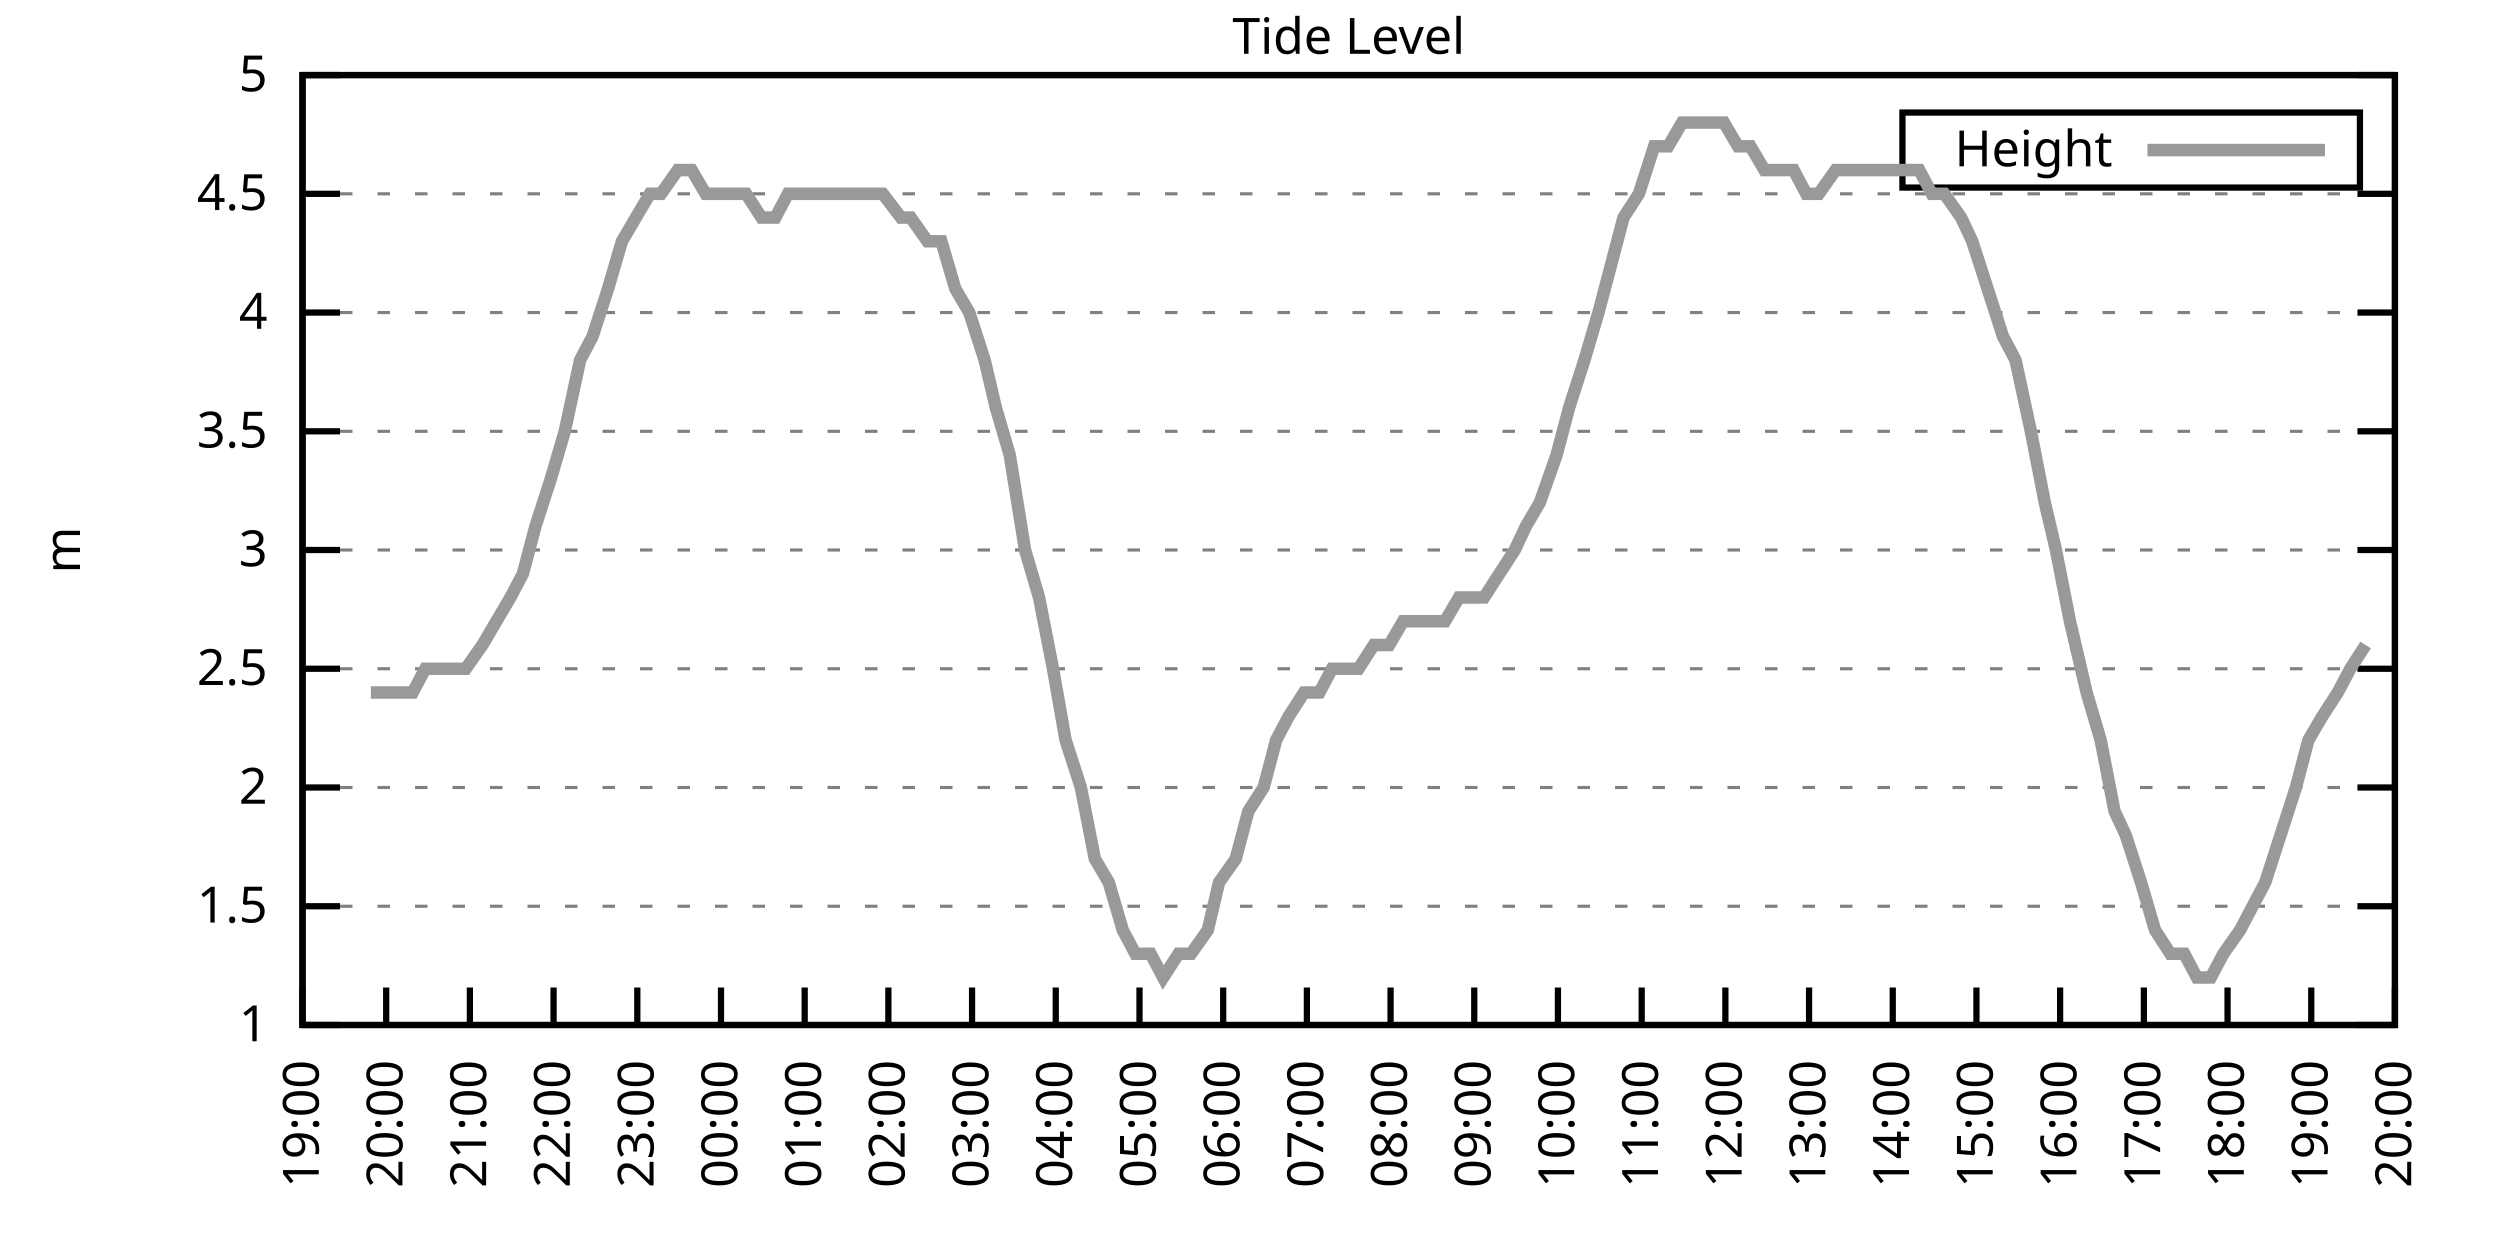
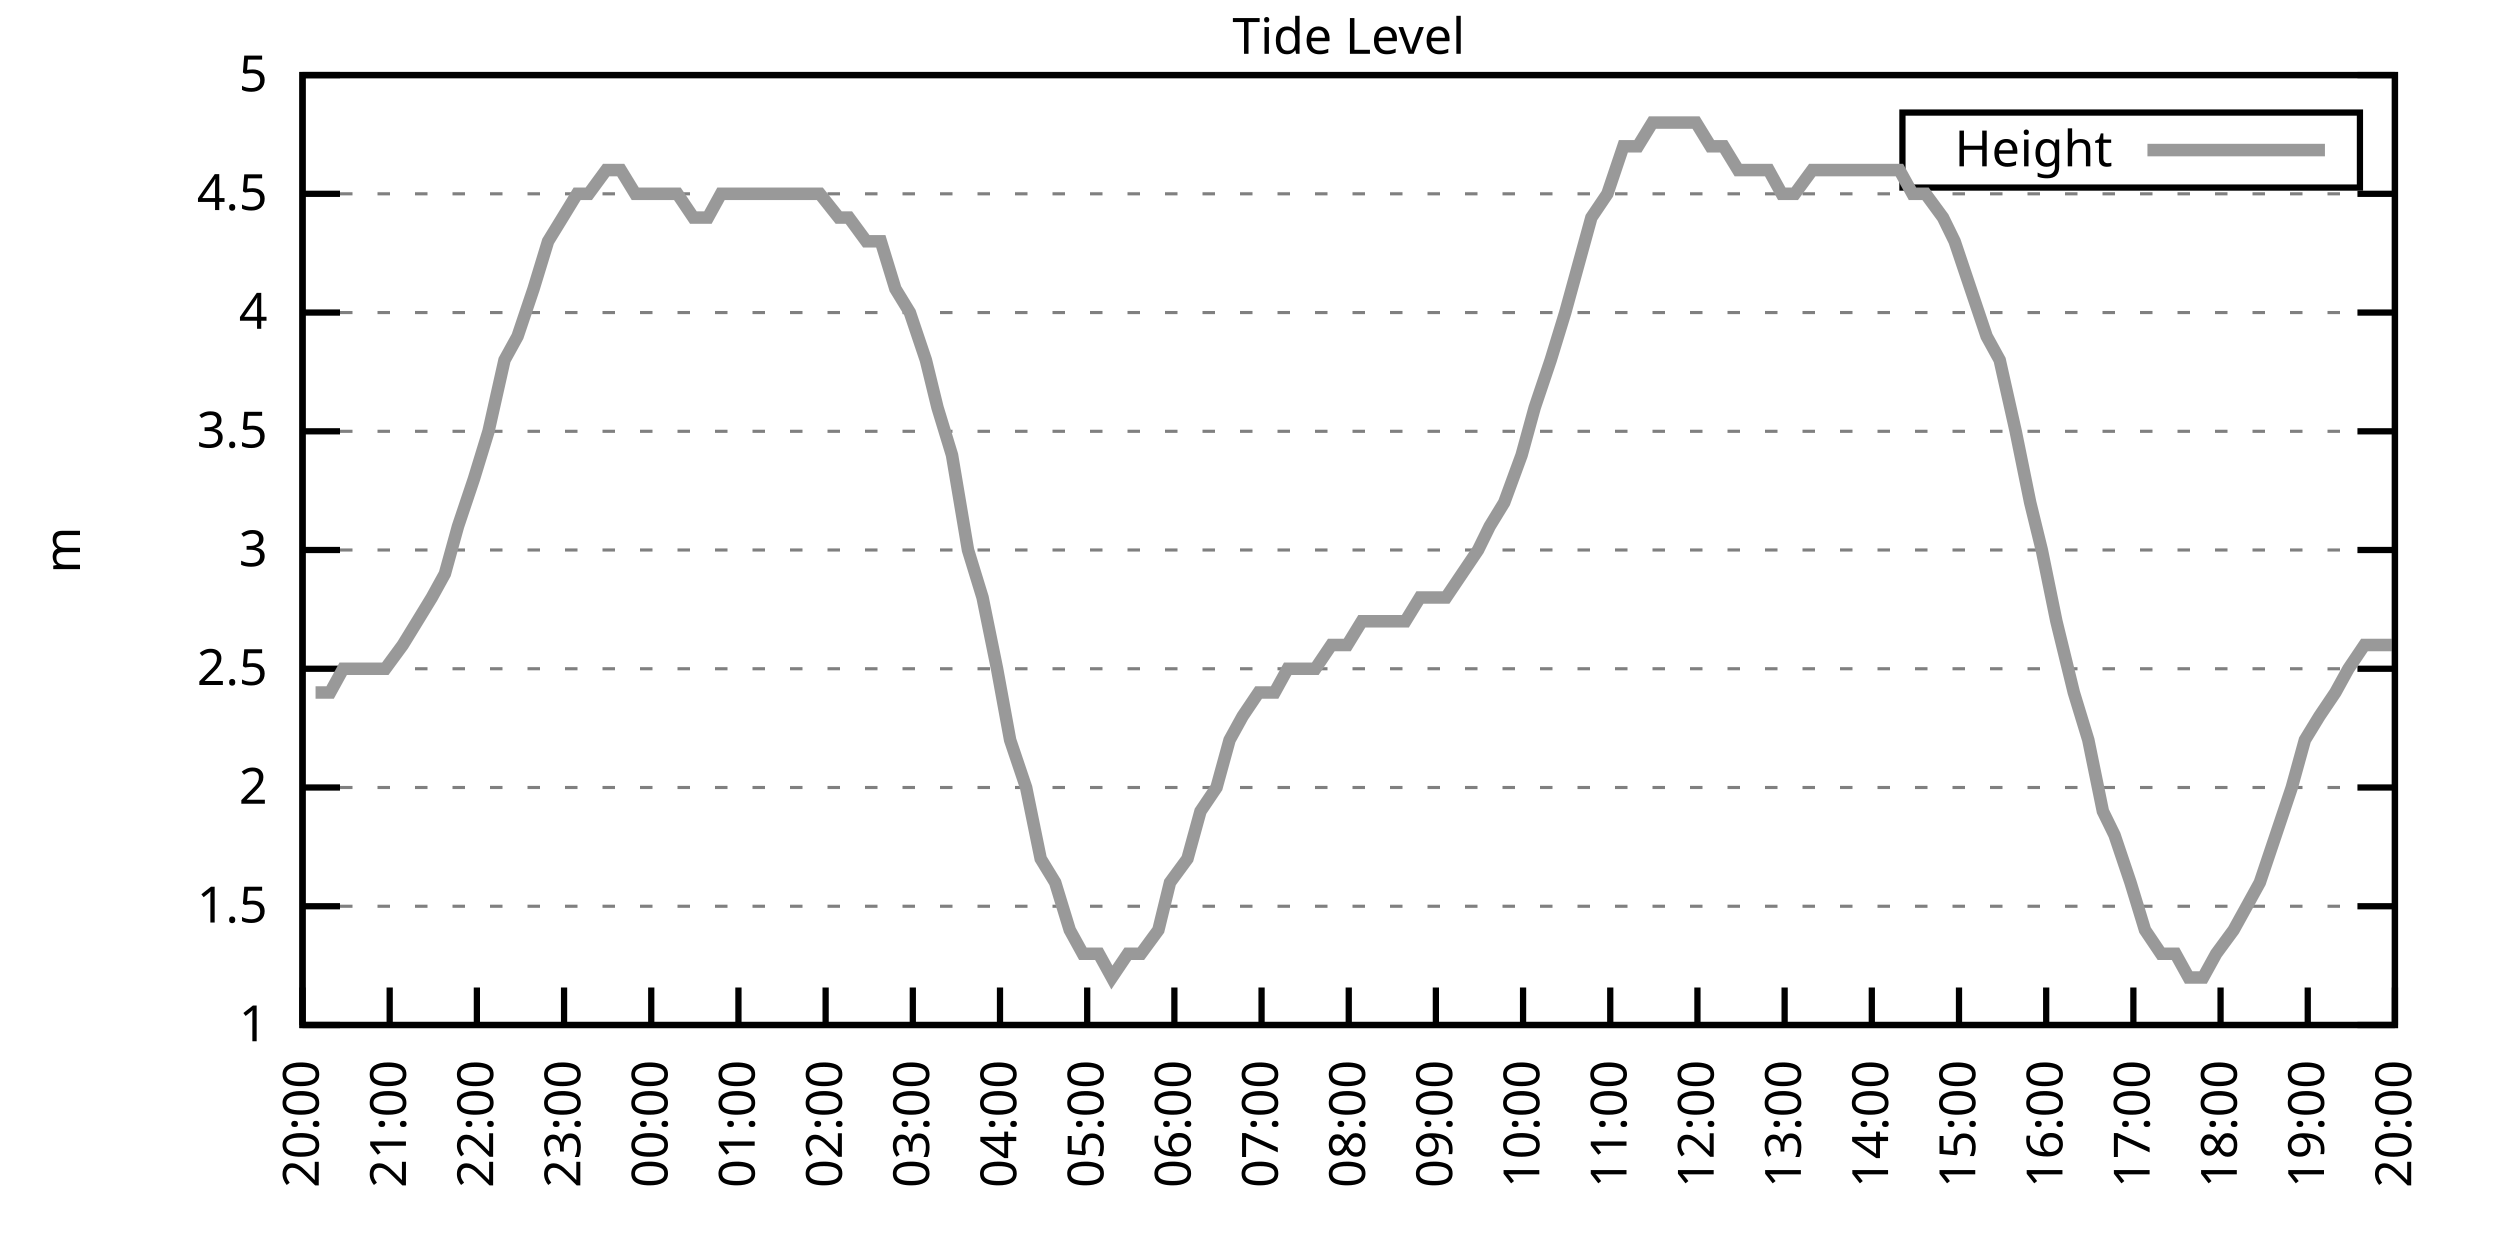
<svg xmlns="http://www.w3.org/2000/svg" xmlns:xlink="http://www.w3.org/1999/xlink" width="400" height="200" viewBox="0 0 400 200">
  <g id="gnuplot_canvas">
    <rect x="0" y="0" width="400" height="200" fill="none" />
    <defs>
      <circle id="gpDot" r="0.5" stroke-width="0.5" stroke="currentColor" />
      <path id="gpPt0" stroke-width="0.333" stroke="currentColor" d="M-1,0 h2 M0,-1 v2" />
      <path id="gpPt1" stroke-width="0.333" stroke="currentColor" d="M-1,-1 L1,1 M1,-1 L-1,1" />
      <path id="gpPt2" stroke-width="0.333" stroke="currentColor" d="M-1,0 L1,0 M0,-1 L0,1 M-1,-1 L1,1 M-1,1 L1,-1" />
      <rect id="gpPt3" stroke-width="0.333" stroke="currentColor" x="-1" y="-1" width="2" height="2" />
      <rect id="gpPt4" stroke-width="0.333" stroke="currentColor" fill="currentColor" x="-1" y="-1" width="2" height="2" />
      <circle id="gpPt5" stroke-width="0.333" stroke="currentColor" cx="0" cy="0" r="1" />
      <use xlink:href="#gpPt5" id="gpPt6" fill="currentColor" stroke="none" />
      <path id="gpPt7" stroke-width="0.333" stroke="currentColor" d="M0,-1.33 L-1.33,0.67 L1.33,0.67 z" />
      <use xlink:href="#gpPt7" id="gpPt8" fill="currentColor" stroke="none" />
      <use xlink:href="#gpPt7" id="gpPt9" stroke="currentColor" transform="rotate(180)" />
      <use xlink:href="#gpPt9" id="gpPt10" fill="currentColor" stroke="none" />
      <use xlink:href="#gpPt3" id="gpPt11" stroke="currentColor" transform="rotate(45)" />
      <use xlink:href="#gpPt11" id="gpPt12" fill="currentColor" stroke="none" />
      <path id="gpPt13" stroke-width="0.333" stroke="currentColor" d="M0,1.330 L1.265,0.411 L0.782,-1.067 L-0.782,-1.076 L-1.265,0.411 z" />
      <use xlink:href="#gpPt13" id="gpPt14" fill="currentColor" stroke="none" />
      <filter id="textbox" filterUnits="objectBoundingBox" x="0" y="0" height="1" width="1">
        <feFlood flood-color="white" flood-opacity="1" result="bgnd" />
        <feComposite in="SourceGraphic" in2="bgnd" operator="atop" />
      </filter>
      <filter id="greybox" filterUnits="objectBoundingBox" x="0" y="0" height="1" width="1">
        <feFlood flood-color="lightgrey" flood-opacity="1" result="grey" />
        <feComposite in="SourceGraphic" in2="grey" operator="atop" />
      </filter>
    </defs>
    <g fill="none" color="white" stroke="currentColor" stroke-width="1.00" stroke-linecap="butt" stroke-linejoin="miter">
</g>
    <g fill="none" color="black" stroke="currentColor" stroke-width="1.00" stroke-linecap="butt" stroke-linejoin="miter">
      <g stroke="none" shape-rendering="crispEdges">
        <polygon fill="rgb(255, 255, 255)" points="48.40,164.00 383.18,164.00 383.18,12.02 48.40,12.02 " />
      </g>
    </g>
    <g fill="none" color="black" stroke="currentColor" stroke-width="1.00" stroke-linecap="butt" stroke-linejoin="miter">
</g>
    <g fill="none" color="black" stroke="black" stroke-width="0.50" stroke-linecap="butt" stroke-linejoin="miter">
</g>
    <g fill="none" color="gray" stroke="currentColor" stroke-width="0.50" stroke-linecap="butt" stroke-linejoin="miter">
      <path stroke="gray" stroke-dasharray="2,4" class="gridline" d="M48.40,164.00 L383.19,164.00  " />
    </g>
    <g fill="none" color="gray" stroke="gray" stroke-width="1.00" stroke-linecap="butt" stroke-linejoin="miter">
</g>
    <g fill="none" color="black" stroke="currentColor" stroke-width="1.00" stroke-linecap="butt" stroke-linejoin="miter">
      <path stroke="black" d="M48.40,164.00 L54.40,164.00 M383.19,164.00 L377.19,164.00  " />
      <g transform="translate(42.80,166.60)" stroke="none" fill="black" font-family="Sans" font-size="8.00" text-anchor="end">
        <text>
          <tspan font-family="Sans"> 1</tspan>
        </text>
      </g>
    </g>
    <g fill="none" color="black" stroke="currentColor" stroke-width="1.00" stroke-linecap="butt" stroke-linejoin="miter">
</g>
    <g fill="none" color="black" stroke="black" stroke-width="0.50" stroke-linecap="butt" stroke-linejoin="miter">
</g>
    <g fill="none" color="gray" stroke="currentColor" stroke-width="0.50" stroke-linecap="butt" stroke-linejoin="miter">
      <path stroke="gray" stroke-dasharray="2,4" class="gridline" d="M48.40,145.00 L383.19,145.00  " />
    </g>
    <g fill="none" color="gray" stroke="gray" stroke-width="1.00" stroke-linecap="butt" stroke-linejoin="miter">
</g>
    <g fill="none" color="black" stroke="currentColor" stroke-width="1.00" stroke-linecap="butt" stroke-linejoin="miter">
      <path stroke="black" d="M48.40,145.00 L54.40,145.00 M383.19,145.00 L377.19,145.00  " />
      <g transform="translate(42.80,147.60)" stroke="none" fill="black" font-family="Sans" font-size="8.00" text-anchor="end">
        <text>
          <tspan font-family="Sans"> 1.5</tspan>
        </text>
      </g>
    </g>
    <g fill="none" color="black" stroke="currentColor" stroke-width="1.00" stroke-linecap="butt" stroke-linejoin="miter">
</g>
    <g fill="none" color="black" stroke="black" stroke-width="0.50" stroke-linecap="butt" stroke-linejoin="miter">
</g>
    <g fill="none" color="gray" stroke="currentColor" stroke-width="0.50" stroke-linecap="butt" stroke-linejoin="miter">
      <path stroke="gray" stroke-dasharray="2,4" class="gridline" d="M48.40,126.00 L383.19,126.00  " />
    </g>
    <g fill="none" color="gray" stroke="gray" stroke-width="1.00" stroke-linecap="butt" stroke-linejoin="miter">
</g>
    <g fill="none" color="black" stroke="currentColor" stroke-width="1.00" stroke-linecap="butt" stroke-linejoin="miter">
      <path stroke="black" d="M48.40,126.00 L54.40,126.00 M383.19,126.00 L377.19,126.00  " />
      <g transform="translate(42.80,128.60)" stroke="none" fill="black" font-family="Sans" font-size="8.00" text-anchor="end">
        <text>
          <tspan font-family="Sans"> 2</tspan>
        </text>
      </g>
    </g>
    <g fill="none" color="black" stroke="currentColor" stroke-width="1.00" stroke-linecap="butt" stroke-linejoin="miter">
</g>
    <g fill="none" color="black" stroke="black" stroke-width="0.50" stroke-linecap="butt" stroke-linejoin="miter">
</g>
    <g fill="none" color="gray" stroke="currentColor" stroke-width="0.50" stroke-linecap="butt" stroke-linejoin="miter">
      <path stroke="gray" stroke-dasharray="2,4" class="gridline" d="M48.40,107.00 L383.19,107.00  " />
    </g>
    <g fill="none" color="gray" stroke="gray" stroke-width="1.00" stroke-linecap="butt" stroke-linejoin="miter">
</g>
    <g fill="none" color="black" stroke="currentColor" stroke-width="1.00" stroke-linecap="butt" stroke-linejoin="miter">
      <path stroke="black" d="M48.40,107.00 L54.40,107.00 M383.19,107.00 L377.19,107.00  " />
      <g transform="translate(42.80,109.60)" stroke="none" fill="black" font-family="Sans" font-size="8.00" text-anchor="end">
        <text>
          <tspan font-family="Sans"> 2.5</tspan>
        </text>
      </g>
    </g>
    <g fill="none" color="black" stroke="currentColor" stroke-width="1.00" stroke-linecap="butt" stroke-linejoin="miter">
</g>
    <g fill="none" color="black" stroke="black" stroke-width="0.50" stroke-linecap="butt" stroke-linejoin="miter">
</g>
    <g fill="none" color="gray" stroke="currentColor" stroke-width="0.50" stroke-linecap="butt" stroke-linejoin="miter">
      <path stroke="gray" stroke-dasharray="2,4" class="gridline" d="M48.40,88.00 L383.19,88.00  " />
    </g>
    <g fill="none" color="gray" stroke="gray" stroke-width="1.00" stroke-linecap="butt" stroke-linejoin="miter">
</g>
    <g fill="none" color="black" stroke="currentColor" stroke-width="1.00" stroke-linecap="butt" stroke-linejoin="miter">
      <path stroke="black" d="M48.40,88.00 L54.40,88.00 M383.19,88.00 L377.19,88.00  " />
      <g transform="translate(42.80,90.60)" stroke="none" fill="black" font-family="Sans" font-size="8.00" text-anchor="end">
        <text>
          <tspan font-family="Sans"> 3</tspan>
        </text>
      </g>
    </g>
    <g fill="none" color="black" stroke="currentColor" stroke-width="1.00" stroke-linecap="butt" stroke-linejoin="miter">
</g>
    <g fill="none" color="black" stroke="black" stroke-width="0.50" stroke-linecap="butt" stroke-linejoin="miter">
</g>
    <g fill="none" color="gray" stroke="currentColor" stroke-width="0.50" stroke-linecap="butt" stroke-linejoin="miter">
      <path stroke="gray" stroke-dasharray="2,4" class="gridline" d="M48.40,69.01 L383.19,69.01  " />
    </g>
    <g fill="none" color="gray" stroke="gray" stroke-width="1.00" stroke-linecap="butt" stroke-linejoin="miter">
</g>
    <g fill="none" color="black" stroke="currentColor" stroke-width="1.00" stroke-linecap="butt" stroke-linejoin="miter">
      <path stroke="black" d="M48.40,69.01 L54.40,69.01 M383.19,69.01 L377.19,69.01  " />
      <g transform="translate(42.80,71.61)" stroke="none" fill="black" font-family="Sans" font-size="8.00" text-anchor="end">
        <text>
          <tspan font-family="Sans"> 3.5</tspan>
        </text>
      </g>
    </g>
    <g fill="none" color="black" stroke="currentColor" stroke-width="1.00" stroke-linecap="butt" stroke-linejoin="miter">
</g>
    <g fill="none" color="black" stroke="black" stroke-width="0.50" stroke-linecap="butt" stroke-linejoin="miter">
</g>
    <g fill="none" color="gray" stroke="currentColor" stroke-width="0.50" stroke-linecap="butt" stroke-linejoin="miter">
      <path stroke="gray" stroke-dasharray="2,4" class="gridline" d="M48.40,50.01 L383.19,50.01  " />
    </g>
    <g fill="none" color="gray" stroke="gray" stroke-width="1.00" stroke-linecap="butt" stroke-linejoin="miter">
</g>
    <g fill="none" color="black" stroke="currentColor" stroke-width="1.00" stroke-linecap="butt" stroke-linejoin="miter">
      <path stroke="black" d="M48.40,50.01 L54.40,50.01 M383.19,50.01 L377.19,50.01  " />
      <g transform="translate(42.80,52.61)" stroke="none" fill="black" font-family="Sans" font-size="8.00" text-anchor="end">
        <text>
          <tspan font-family="Sans"> 4</tspan>
        </text>
      </g>
    </g>
    <g fill="none" color="black" stroke="currentColor" stroke-width="1.00" stroke-linecap="butt" stroke-linejoin="miter">
</g>
    <g fill="none" color="black" stroke="black" stroke-width="0.50" stroke-linecap="butt" stroke-linejoin="miter">
</g>
    <g fill="none" color="gray" stroke="currentColor" stroke-width="0.50" stroke-linecap="butt" stroke-linejoin="miter">
      <path stroke="gray" stroke-dasharray="2,4" class="gridline" d="M48.40,31.01 L383.19,31.01  " />
    </g>
    <g fill="none" color="gray" stroke="gray" stroke-width="1.00" stroke-linecap="butt" stroke-linejoin="miter">
</g>
    <g fill="none" color="black" stroke="currentColor" stroke-width="1.00" stroke-linecap="butt" stroke-linejoin="miter">
      <path stroke="black" d="M48.40,31.01 L54.40,31.01 M383.19,31.01 L377.19,31.01  " />
      <g transform="translate(42.80,33.61)" stroke="none" fill="black" font-family="Sans" font-size="8.00" text-anchor="end">
        <text>
          <tspan font-family="Sans"> 4.5</tspan>
        </text>
      </g>
    </g>
    <g fill="none" color="black" stroke="currentColor" stroke-width="1.00" stroke-linecap="butt" stroke-linejoin="miter">
</g>
    <g fill="none" color="black" stroke="black" stroke-width="0.50" stroke-linecap="butt" stroke-linejoin="miter">
</g>
    <g fill="none" color="gray" stroke="currentColor" stroke-width="0.50" stroke-linecap="butt" stroke-linejoin="miter">
      <path stroke="gray" stroke-dasharray="2,4" class="gridline" d="M48.40,12.01 L383.19,12.01  " />
    </g>
    <g fill="none" color="gray" stroke="gray" stroke-width="1.00" stroke-linecap="butt" stroke-linejoin="miter">
</g>
    <g fill="none" color="black" stroke="currentColor" stroke-width="1.00" stroke-linecap="butt" stroke-linejoin="miter">
      <path stroke="black" d="M48.40,12.01 L54.40,12.01 M383.19,12.01 L377.19,12.01  " />
      <g transform="translate(42.80,14.61)" stroke="none" fill="black" font-family="Sans" font-size="8.00" text-anchor="end">
        <text>
          <tspan font-family="Sans"> 5</tspan>
        </text>
      </g>
    </g>
    <g fill="none" color="black" stroke="currentColor" stroke-width="1.00" stroke-linecap="butt" stroke-linejoin="miter">
      <path stroke="black" d="M48.40,164.00 L48.40,158.00  " />
      <g transform="translate(51.00,169.60) rotate(270.00)" stroke="none" fill="black" font-family="Sans" font-size="8.00" text-anchor="end">
        <text>
-           <tspan font-family="Sans">19:00</tspan>
-         </text>
-       </g>
-     </g>
-     <g fill="none" color="black" stroke="currentColor" stroke-width="1.00" stroke-linecap="butt" stroke-linejoin="miter">
-       <path stroke="black" d="M61.79,164.00 L61.79,158.00  " />
-       <g transform="translate(64.39,169.60) rotate(270.00)" stroke="none" fill="black" font-family="Sans" font-size="8.00" text-anchor="end">
-         <text>
          <tspan font-family="Sans">20:00</tspan>
        </text>
      </g>
    </g>
    <g fill="none" color="black" stroke="currentColor" stroke-width="1.00" stroke-linecap="butt" stroke-linejoin="miter">
-       <path stroke="black" d="M75.18,164.00 L75.18,158.00  " />
-       <g transform="translate(77.78,169.60) rotate(270.00)" stroke="none" fill="black" font-family="Sans" font-size="8.00" text-anchor="end">
+       <path stroke="black" d="M62.35,164.00 L62.35,158.00  " />
+       <g transform="translate(64.95,169.60) rotate(270.00)" stroke="none" fill="black" font-family="Sans" font-size="8.00" text-anchor="end">
        <text>
          <tspan font-family="Sans">21:00</tspan>
        </text>
      </g>
    </g>
    <g fill="none" color="black" stroke="currentColor" stroke-width="1.00" stroke-linecap="butt" stroke-linejoin="miter">
-       <path stroke="black" d="M88.57,164.00 L88.57,158.00  " />
-       <g transform="translate(91.17,169.60) rotate(270.00)" stroke="none" fill="black" font-family="Sans" font-size="8.00" text-anchor="end">
+       <path stroke="black" d="M76.30,164.00 L76.30,158.00  " />
+       <g transform="translate(78.90,169.60) rotate(270.00)" stroke="none" fill="black" font-family="Sans" font-size="8.00" text-anchor="end">
        <text>
          <tspan font-family="Sans">22:00</tspan>
        </text>
      </g>
    </g>
    <g fill="none" color="black" stroke="currentColor" stroke-width="1.00" stroke-linecap="butt" stroke-linejoin="miter">
-       <path stroke="black" d="M101.97,164.00 L101.97,158.00  " />
-       <g transform="translate(104.57,169.60) rotate(270.00)" stroke="none" fill="black" font-family="Sans" font-size="8.00" text-anchor="end">
+       <path stroke="black" d="M90.25,164.00 L90.25,158.00  " />
+       <g transform="translate(92.85,169.60) rotate(270.00)" stroke="none" fill="black" font-family="Sans" font-size="8.00" text-anchor="end">
        <text>
          <tspan font-family="Sans">23:00</tspan>
        </text>
      </g>
    </g>
    <g fill="none" color="black" stroke="currentColor" stroke-width="1.00" stroke-linecap="butt" stroke-linejoin="miter">
-       <path stroke="black" d="M115.36,164.00 L115.36,158.00  " />
-       <g transform="translate(117.96,169.60) rotate(270.00)" stroke="none" fill="black" font-family="Sans" font-size="8.00" text-anchor="end">
+       <path stroke="black" d="M104.20,164.00 L104.20,158.00  " />
+       <g transform="translate(106.80,169.60) rotate(270.00)" stroke="none" fill="black" font-family="Sans" font-size="8.00" text-anchor="end">
        <text>
          <tspan font-family="Sans">00:00</tspan>
        </text>
      </g>
    </g>
    <g fill="none" color="black" stroke="currentColor" stroke-width="1.00" stroke-linecap="butt" stroke-linejoin="miter">
-       <path stroke="black" d="M128.75,164.00 L128.75,158.00  " />
-       <g transform="translate(131.35,169.60) rotate(270.00)" stroke="none" fill="black" font-family="Sans" font-size="8.00" text-anchor="end">
+       <path stroke="black" d="M118.15,164.00 L118.15,158.00  " />
+       <g transform="translate(120.75,169.60) rotate(270.00)" stroke="none" fill="black" font-family="Sans" font-size="8.00" text-anchor="end">
        <text>
          <tspan font-family="Sans">01:00</tspan>
        </text>
      </g>
    </g>
    <g fill="none" color="black" stroke="currentColor" stroke-width="1.00" stroke-linecap="butt" stroke-linejoin="miter">
-       <path stroke="black" d="M142.14,164.00 L142.14,158.00  " />
-       <g transform="translate(144.74,169.60) rotate(270.00)" stroke="none" fill="black" font-family="Sans" font-size="8.00" text-anchor="end">
+       <path stroke="black" d="M132.10,164.00 L132.10,158.00  " />
+       <g transform="translate(134.70,169.60) rotate(270.00)" stroke="none" fill="black" font-family="Sans" font-size="8.00" text-anchor="end">
        <text>
          <tspan font-family="Sans">02:00</tspan>
        </text>
      </g>
    </g>
    <g fill="none" color="black" stroke="currentColor" stroke-width="1.00" stroke-linecap="butt" stroke-linejoin="miter">
-       <path stroke="black" d="M155.53,164.00 L155.53,158.00  " />
-       <g transform="translate(158.13,169.60) rotate(270.00)" stroke="none" fill="black" font-family="Sans" font-size="8.00" text-anchor="end">
+       <path stroke="black" d="M146.05,164.00 L146.05,158.00  " />
+       <g transform="translate(148.65,169.60) rotate(270.00)" stroke="none" fill="black" font-family="Sans" font-size="8.00" text-anchor="end">
        <text>
          <tspan font-family="Sans">03:00</tspan>
        </text>
      </g>
    </g>
    <g fill="none" color="black" stroke="currentColor" stroke-width="1.00" stroke-linecap="butt" stroke-linejoin="miter">
-       <path stroke="black" d="M168.92,164.00 L168.92,158.00  " />
-       <g transform="translate(171.52,169.60) rotate(270.00)" stroke="none" fill="black" font-family="Sans" font-size="8.00" text-anchor="end">
+       <path stroke="black" d="M160.00,164.00 L160.00,158.00  " />
+       <g transform="translate(162.60,169.60) rotate(270.00)" stroke="none" fill="black" font-family="Sans" font-size="8.00" text-anchor="end">
        <text>
          <tspan font-family="Sans">04:00</tspan>
        </text>
      </g>
    </g>
    <g fill="none" color="black" stroke="currentColor" stroke-width="1.00" stroke-linecap="butt" stroke-linejoin="miter">
-       <path stroke="black" d="M182.32,164.00 L182.32,158.00  " />
-       <g transform="translate(184.92,169.60) rotate(270.00)" stroke="none" fill="black" font-family="Sans" font-size="8.00" text-anchor="end">
+       <path stroke="black" d="M173.95,164.00 L173.95,158.00  " />
+       <g transform="translate(176.55,169.60) rotate(270.00)" stroke="none" fill="black" font-family="Sans" font-size="8.00" text-anchor="end">
        <text>
          <tspan font-family="Sans">05:00</tspan>
        </text>
      </g>
    </g>
    <g fill="none" color="black" stroke="currentColor" stroke-width="1.00" stroke-linecap="butt" stroke-linejoin="miter">
-       <path stroke="black" d="M195.71,164.00 L195.71,158.00  " />
-       <g transform="translate(198.31,169.60) rotate(270.00)" stroke="none" fill="black" font-family="Sans" font-size="8.00" text-anchor="end">
+       <path stroke="black" d="M187.90,164.00 L187.90,158.00  " />
+       <g transform="translate(190.50,169.60) rotate(270.00)" stroke="none" fill="black" font-family="Sans" font-size="8.00" text-anchor="end">
        <text>
          <tspan font-family="Sans">06:00</tspan>
        </text>
      </g>
    </g>
    <g fill="none" color="black" stroke="currentColor" stroke-width="1.00" stroke-linecap="butt" stroke-linejoin="miter">
-       <path stroke="black" d="M209.10,164.00 L209.10,158.00  " />
-       <g transform="translate(211.70,169.60) rotate(270.00)" stroke="none" fill="black" font-family="Sans" font-size="8.00" text-anchor="end">
+       <path stroke="black" d="M201.85,164.00 L201.85,158.00  " />
+       <g transform="translate(204.45,169.60) rotate(270.00)" stroke="none" fill="black" font-family="Sans" font-size="8.00" text-anchor="end">
        <text>
          <tspan font-family="Sans">07:00</tspan>
        </text>
      </g>
    </g>
    <g fill="none" color="black" stroke="currentColor" stroke-width="1.00" stroke-linecap="butt" stroke-linejoin="miter">
-       <path stroke="black" d="M222.49,164.00 L222.49,158.00  " />
-       <g transform="translate(225.09,169.60) rotate(270.00)" stroke="none" fill="black" font-family="Sans" font-size="8.00" text-anchor="end">
+       <path stroke="black" d="M215.80,164.00 L215.80,158.00  " />
+       <g transform="translate(218.40,169.60) rotate(270.00)" stroke="none" fill="black" font-family="Sans" font-size="8.00" text-anchor="end">
        <text>
          <tspan font-family="Sans">08:00</tspan>
        </text>
      </g>
    </g>
    <g fill="none" color="black" stroke="currentColor" stroke-width="1.00" stroke-linecap="butt" stroke-linejoin="miter">
-       <path stroke="black" d="M235.88,164.00 L235.88,158.00  " />
-       <g transform="translate(238.48,169.60) rotate(270.00)" stroke="none" fill="black" font-family="Sans" font-size="8.00" text-anchor="end">
+       <path stroke="black" d="M229.74,164.00 L229.74,158.00  " />
+       <g transform="translate(232.34,169.60) rotate(270.00)" stroke="none" fill="black" font-family="Sans" font-size="8.00" text-anchor="end">
        <text>
          <tspan font-family="Sans">09:00</tspan>
        </text>
      </g>
    </g>
    <g fill="none" color="black" stroke="currentColor" stroke-width="1.00" stroke-linecap="butt" stroke-linejoin="miter">
-       <path stroke="black" d="M249.27,164.00 L249.27,158.00  " />
-       <g transform="translate(251.87,169.60) rotate(270.00)" stroke="none" fill="black" font-family="Sans" font-size="8.00" text-anchor="end">
+       <path stroke="black" d="M243.69,164.00 L243.69,158.00  " />
+       <g transform="translate(246.29,169.60) rotate(270.00)" stroke="none" fill="black" font-family="Sans" font-size="8.00" text-anchor="end">
        <text>
          <tspan font-family="Sans">10:00</tspan>
        </text>
      </g>
    </g>
    <g fill="none" color="black" stroke="currentColor" stroke-width="1.00" stroke-linecap="butt" stroke-linejoin="miter">
-       <path stroke="black" d="M262.67,164.00 L262.67,158.00  " />
-       <g transform="translate(265.27,169.60) rotate(270.00)" stroke="none" fill="black" font-family="Sans" font-size="8.00" text-anchor="end">
+       <path stroke="black" d="M257.64,164.00 L257.64,158.00  " />
+       <g transform="translate(260.24,169.60) rotate(270.00)" stroke="none" fill="black" font-family="Sans" font-size="8.00" text-anchor="end">
        <text>
          <tspan font-family="Sans">11:00</tspan>
        </text>
      </g>
    </g>
    <g fill="none" color="black" stroke="currentColor" stroke-width="1.00" stroke-linecap="butt" stroke-linejoin="miter">
-       <path stroke="black" d="M276.06,164.00 L276.06,158.00  " />
-       <g transform="translate(278.66,169.60) rotate(270.00)" stroke="none" fill="black" font-family="Sans" font-size="8.00" text-anchor="end">
+       <path stroke="black" d="M271.59,164.00 L271.59,158.00  " />
+       <g transform="translate(274.19,169.60) rotate(270.00)" stroke="none" fill="black" font-family="Sans" font-size="8.00" text-anchor="end">
        <text>
          <tspan font-family="Sans">12:00</tspan>
        </text>
      </g>
    </g>
    <g fill="none" color="black" stroke="currentColor" stroke-width="1.00" stroke-linecap="butt" stroke-linejoin="miter">
-       <path stroke="black" d="M289.45,164.00 L289.45,158.00  " />
-       <g transform="translate(292.05,169.60) rotate(270.00)" stroke="none" fill="black" font-family="Sans" font-size="8.00" text-anchor="end">
+       <path stroke="black" d="M285.54,164.00 L285.54,158.00  " />
+       <g transform="translate(288.14,169.60) rotate(270.00)" stroke="none" fill="black" font-family="Sans" font-size="8.00" text-anchor="end">
        <text>
          <tspan font-family="Sans">13:00</tspan>
        </text>
      </g>
    </g>
    <g fill="none" color="black" stroke="currentColor" stroke-width="1.00" stroke-linecap="butt" stroke-linejoin="miter">
-       <path stroke="black" d="M302.84,164.00 L302.84,158.00  " />
-       <g transform="translate(305.44,169.60) rotate(270.00)" stroke="none" fill="black" font-family="Sans" font-size="8.00" text-anchor="end">
+       <path stroke="black" d="M299.49,164.00 L299.49,158.00  " />
+       <g transform="translate(302.09,169.60) rotate(270.00)" stroke="none" fill="black" font-family="Sans" font-size="8.00" text-anchor="end">
        <text>
          <tspan font-family="Sans">14:00</tspan>
        </text>
      </g>
    </g>
    <g fill="none" color="black" stroke="currentColor" stroke-width="1.00" stroke-linecap="butt" stroke-linejoin="miter">
-       <path stroke="black" d="M316.23,164.00 L316.23,158.00  " />
-       <g transform="translate(318.83,169.60) rotate(270.00)" stroke="none" fill="black" font-family="Sans" font-size="8.00" text-anchor="end">
+       <path stroke="black" d="M313.44,164.00 L313.44,158.00  " />
+       <g transform="translate(316.04,169.60) rotate(270.00)" stroke="none" fill="black" font-family="Sans" font-size="8.00" text-anchor="end">
        <text>
          <tspan font-family="Sans">15:00</tspan>
        </text>
      </g>
    </g>
    <g fill="none" color="black" stroke="currentColor" stroke-width="1.00" stroke-linecap="butt" stroke-linejoin="miter">
-       <path stroke="black" d="M329.62,164.00 L329.62,158.00  " />
-       <g transform="translate(332.22,169.60) rotate(270.00)" stroke="none" fill="black" font-family="Sans" font-size="8.00" text-anchor="end">
+       <path stroke="black" d="M327.39,164.00 L327.39,158.00  " />
+       <g transform="translate(329.99,169.60) rotate(270.00)" stroke="none" fill="black" font-family="Sans" font-size="8.00" text-anchor="end">
        <text>
          <tspan font-family="Sans">16:00</tspan>
        </text>
      </g>
    </g>
    <g fill="none" color="black" stroke="currentColor" stroke-width="1.00" stroke-linecap="butt" stroke-linejoin="miter">
-       <path stroke="black" d="M343.02,164.00 L343.02,158.00  " />
-       <g transform="translate(345.62,169.60) rotate(270.00)" stroke="none" fill="black" font-family="Sans" font-size="8.00" text-anchor="end">
+       <path stroke="black" d="M341.34,164.00 L341.34,158.00  " />
+       <g transform="translate(343.94,169.60) rotate(270.00)" stroke="none" fill="black" font-family="Sans" font-size="8.00" text-anchor="end">
        <text>
          <tspan font-family="Sans">17:00</tspan>
        </text>
      </g>
    </g>
    <g fill="none" color="black" stroke="currentColor" stroke-width="1.00" stroke-linecap="butt" stroke-linejoin="miter">
-       <path stroke="black" d="M356.41,164.00 L356.41,158.00  " />
-       <g transform="translate(359.01,169.60) rotate(270.00)" stroke="none" fill="black" font-family="Sans" font-size="8.00" text-anchor="end">
+       <path stroke="black" d="M355.29,164.00 L355.29,158.00  " />
+       <g transform="translate(357.89,169.60) rotate(270.00)" stroke="none" fill="black" font-family="Sans" font-size="8.00" text-anchor="end">
        <text>
          <tspan font-family="Sans">18:00</tspan>
        </text>
      </g>
    </g>
    <g fill="none" color="black" stroke="currentColor" stroke-width="1.00" stroke-linecap="butt" stroke-linejoin="miter">
-       <path stroke="black" d="M369.80,164.00 L369.80,158.00  " />
-       <g transform="translate(372.40,169.60) rotate(270.00)" stroke="none" fill="black" font-family="Sans" font-size="8.00" text-anchor="end">
+       <path stroke="black" d="M369.24,164.00 L369.24,158.00  " />
+       <g transform="translate(371.84,169.60) rotate(270.00)" stroke="none" fill="black" font-family="Sans" font-size="8.00" text-anchor="end">
        <text>
          <tspan font-family="Sans">19:00</tspan>
        </text>
      </g>
    </g>
    <g fill="none" color="black" stroke="currentColor" stroke-width="1.00" stroke-linecap="butt" stroke-linejoin="miter">
      <path stroke="black" d="M383.19,164.00 L383.19,158.00  " />
      <g transform="translate(385.79,169.60) rotate(270.00)" stroke="none" fill="black" font-family="Sans" font-size="8.00" text-anchor="end">
        <text>
          <tspan font-family="Sans">20:00</tspan>
        </text>
      </g>
    </g>
    <g fill="none" color="black" stroke="currentColor" stroke-width="1.00" stroke-linecap="butt" stroke-linejoin="miter">
</g>
    <g fill="none" color="black" stroke="currentColor" stroke-width="1.00" stroke-linecap="butt" stroke-linejoin="miter">
      <path stroke="black" d="M48.40,12.01 L48.40,164.00 L383.19,164.00 L383.19,12.01 L48.40,12.01 Z  " />
    </g>
    <g fill="none" color="black" stroke="currentColor" stroke-width="1.00" stroke-linecap="butt" stroke-linejoin="miter">
</g>
    <g fill="none" color="black" stroke="currentColor" stroke-width="1.00" stroke-linecap="butt" stroke-linejoin="miter">
      <path stroke="black" d="M304.39,30.01 L304.39,18.01 L377.59,18.01 L377.59,30.01 L304.39,30.01 Z  " />
    </g>
    <g id="Tide_level_plot_1">
      <g fill="none" color="white" stroke="black" stroke-width="2.00" stroke-linecap="butt" stroke-linejoin="miter">
</g>
      <g fill="none" color="black" stroke="currentColor" stroke-width="2.00" stroke-linecap="butt" stroke-linejoin="miter">
        <g transform="translate(337.99,26.61)" stroke="none" fill="black" font-family="Sans" font-size="8.00" text-anchor="end">
          <text>
            <tspan font-family="Sans">Height</tspan>
          </text>
        </g>
      </g>
      <g fill="none" color="black" stroke="currentColor" stroke-width="2.00" stroke-linecap="butt" stroke-linejoin="miter">
-         <path stroke="rgb(153, 153, 153)" d="M343.59,24.01 L371.99,24.01 M59.34,110.80 L61.57,110.80 L63.80,110.80 L66.03,110.80 L68.04,107.00 L70.50,107.00   L72.73,107.00 L74.51,107.00 L77.19,103.20 L79.42,99.40 L81.66,95.60 L83.66,91.80 L85.67,84.21 L88.13,76.61   L90.36,69.01 L92.82,57.61 L94.82,53.81 L97.28,46.21 L99.51,38.61 L101.74,34.81 L103.98,31.01 L105.76,31.01   L108.44,27.21 L110.67,27.21 L112.90,31.01 L115.13,31.01 L117.14,31.01 L119.38,31.01 L121.83,34.81 L124.06,34.81   L126.07,31.01 L128.53,31.01 L130.09,31.01 L132.77,31.01 L134.78,31.01 L137.01,31.01 L141.25,31.01 L144.15,34.81   L145.71,34.81 L148.39,38.61 L150.62,38.61 L152.85,46.21 L155.09,50.01 L157.54,57.61 L159.33,65.21 L161.56,72.81   L164.01,88.00 L166.25,95.60 L168.48,107.00 L170.49,118.40 L172.94,126.00 L175.17,137.40 L177.41,141.20 L179.64,148.80   L181.65,152.60 L184.10,152.60 L186.11,156.40 L188.57,152.60 L190.57,152.60 L193.25,148.80 L195.04,141.20 L197.72,137.40   L199.73,129.80 L202.18,126.00 L204.19,118.40 L206.20,114.60 L208.65,110.80 L211.11,110.80 L213.12,107.00 L215.35,107.00   L217.36,107.00 L219.81,103.20 L222.27,103.20 L224.50,99.40 L226.29,99.40 L228.96,99.40 L231.20,99.40 L233.43,95.60   L235.21,95.60 L237.44,95.60 L239.90,91.80 L242.36,88.00 L244.14,84.21 L246.37,80.41 L249.05,72.81 L251.06,65.21   L253.51,57.61 L255.75,50.01 L257.76,42.41 L259.76,34.81 L262.22,31.01 L264.67,23.41 L266.91,23.41 L269.14,19.61   L271.15,19.61 L273.60,19.61 L275.83,19.61 L278.07,23.41 L280.07,23.41 L282.31,27.21 L284.32,27.21 L286.99,27.21   L289.00,31.01 L291.01,31.01 L293.69,27.21 L295.70,27.21 L298.15,27.21 L300.16,27.21 L302.39,27.21 L304.40,27.21   L307.08,27.21 L309.09,31.01 L311.10,31.01 L313.78,34.81 L315.56,38.61 L318.02,46.21 L320.47,53.81 L322.48,57.61   L324.94,69.01 L327.17,80.41 L328.95,88.00 L331.19,99.40 L333.86,110.80 L336.10,118.40 L338.33,129.80 L340.11,133.60   L342.57,141.20 L344.80,148.80 L347.26,152.60 L349.49,152.60 L351.50,156.40 L353.73,156.40 L355.74,152.60 L358.42,148.80   L360.42,145.00 L362.43,141.20 L364.89,133.60 L367.34,126.00 L369.35,118.40 L371.58,114.60 L374.04,110.80 L376.05,107.00   L378.50,103.20  " />
+         <path stroke="rgb(153, 153, 153)" d="M343.59,24.01 L371.99,24.01 M50.49,110.80 L52.82,110.80 L54.91,107.00 L57.47,107.00 L59.79,107.00 L61.65,107.00   L64.44,103.20 L66.77,99.40 L69.09,95.60 L71.18,91.80 L73.28,84.21 L75.83,76.61 L78.16,69.01 L80.72,57.61   L82.81,53.81 L85.37,46.21 L87.69,38.61 L90.02,34.81 L92.34,31.01 L94.20,31.01 L96.99,27.21 L99.32,27.21   L101.64,31.01 L103.97,31.01 L106.06,31.01 L108.38,31.01 L110.94,34.81 L113.27,34.81 L115.36,31.01 L117.92,31.01   L119.54,31.01 L122.33,31.01 L124.43,31.01 L126.75,31.01 L131.17,31.01 L134.19,34.81 L135.82,34.81 L138.61,38.61   L140.93,38.61 L143.26,46.21 L145.58,50.01 L148.14,57.61 L150.00,65.21 L152.32,72.81 L154.88,88.00 L157.21,95.60   L159.53,107.00 L161.62,118.40 L164.18,126.00 L166.51,137.40 L168.83,141.20 L171.16,148.80 L173.25,152.60 L175.81,152.60   L177.90,156.40 L180.46,152.60 L182.55,152.60 L185.34,148.80 L187.20,141.20 L189.99,137.40 L192.08,129.80 L194.64,126.00   L196.73,118.40 L198.82,114.60 L201.38,110.80 L203.94,110.80 L206.03,107.00 L208.36,107.00 L210.45,107.00 L213.01,103.20   L215.56,103.20 L217.89,99.40 L219.75,99.40 L222.54,99.40 L224.86,99.40 L227.19,95.60 L229.05,95.60 L231.37,95.60   L233.93,91.80 L236.49,88.00 L238.35,84.21 L240.67,80.41 L243.46,72.81 L245.55,65.21 L248.11,57.61 L250.44,50.01   L252.53,42.41 L254.62,34.81 L257.18,31.01 L259.74,23.41 L262.06,23.41 L264.39,19.61 L266.48,19.61 L269.04,19.61   L271.36,19.61 L273.69,23.41 L275.78,23.41 L278.10,27.21 L280.20,27.21 L282.99,27.21 L285.08,31.01 L287.17,31.01   L289.96,27.21 L292.05,27.21 L294.61,27.21 L296.70,27.21 L299.03,27.21 L301.12,27.21 L303.91,27.21 L306.00,31.01   L308.09,31.01 L310.88,34.81 L312.74,38.61 L315.30,46.21 L317.86,53.81 L319.95,57.61 L322.51,69.01 L324.83,80.41   L326.69,88.00 L329.02,99.40 L331.81,110.80 L334.13,118.40 L336.46,129.80 L338.32,133.60 L340.88,141.20 L343.20,148.80   L345.76,152.60 L348.08,152.60 L350.18,156.40 L352.50,156.40 L354.59,152.60 L357.38,148.80 L359.48,145.00 L361.57,141.20   L364.13,133.60 L366.68,126.00 L368.78,118.40 L371.10,114.60 L373.66,110.80 L375.75,107.00 L378.31,103.20 L380.40,103.20   L382.73,103.20  " />
      </g>
    </g>
    <g fill="none" color="black" stroke="currentColor" stroke-width="2.00" stroke-linecap="butt" stroke-linejoin="miter">
</g>
    <g fill="none" color="black" stroke="black" stroke-width="1.00" stroke-linecap="butt" stroke-linejoin="miter">
</g>
    <g fill="none" color="black" stroke="currentColor" stroke-width="1.00" stroke-linecap="butt" stroke-linejoin="miter">
      <path stroke="black" d="M48.40,12.01 L48.40,164.00 L383.19,164.00 L383.19,12.01 L48.40,12.01 Z  " />
      <g transform="translate(12.80,88.01) rotate(270.00)" stroke="none" fill="black" font-family="Sans" font-size="8.00" text-anchor="middle">
        <text>
          <tspan font-family="Sans">m</tspan>
        </text>
      </g>
    </g>
    <g fill="none" color="black" stroke="currentColor" stroke-width="1.00" stroke-linecap="butt" stroke-linejoin="miter">
</g>
    <g fill="none" color="black" stroke="currentColor" stroke-width="1.00" stroke-linecap="butt" stroke-linejoin="miter">
      <g transform="translate(215.79,8.61)" stroke="none" fill="black" font-family="Sans" font-size="8.00" text-anchor="middle">
        <text>
          <tspan font-family="Sans">Tide Level</tspan>
        </text>
      </g>
    </g>
    <g fill="none" color="black" stroke="currentColor" stroke-width="1.00" stroke-linecap="butt" stroke-linejoin="miter">
</g>
  </g>
</svg>
